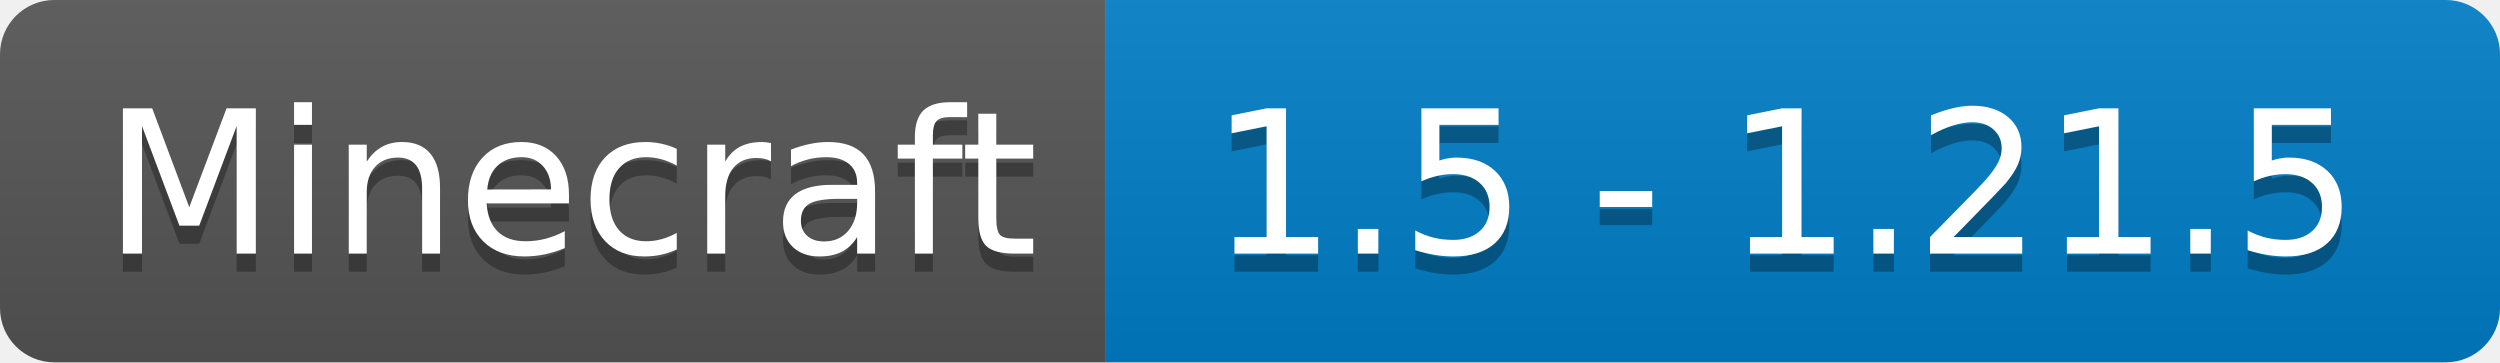
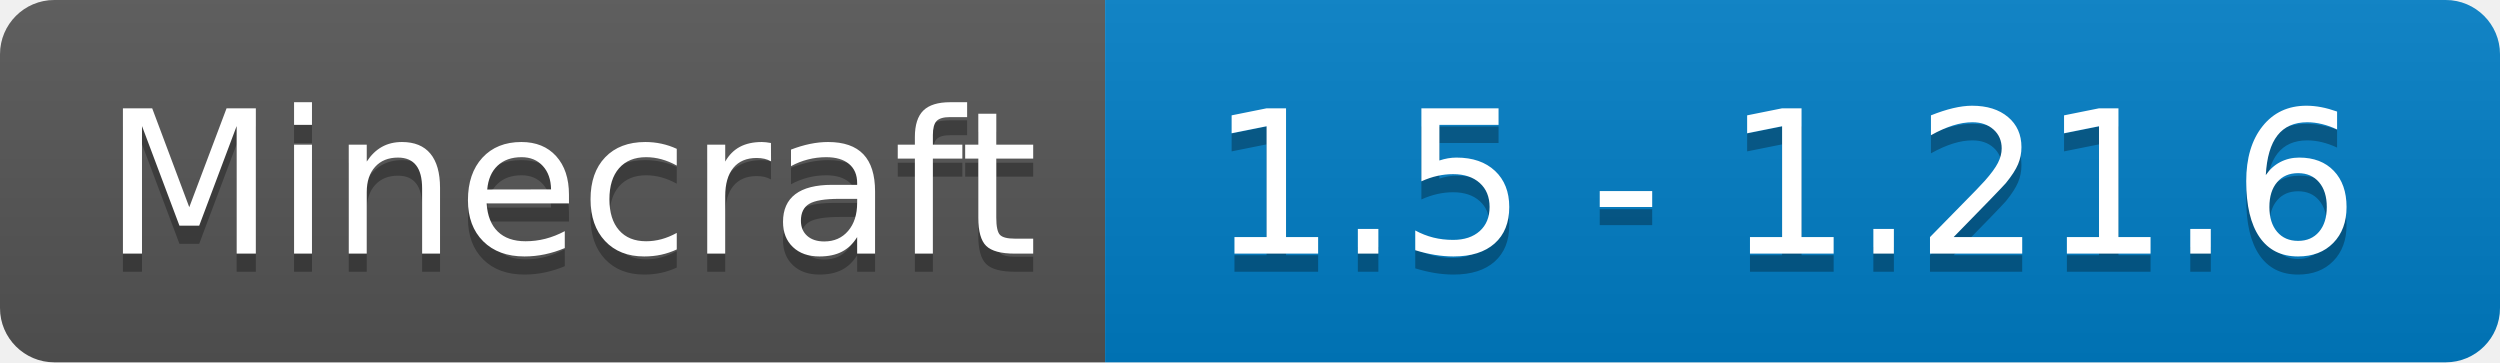
- <svg xmlns="http://www.w3.org/2000/svg" width="138" height="20" role="img" aria-label="Minecraft: 1.5 - 1.21.5">
+ <svg xmlns="http://www.w3.org/2000/svg" width="138" height="20" role="img" aria-label="Minecraft: 1.5 - 1.21.6">
  <linearGradient id="s" x2="0" y2="100%">
    <stop offset="0" stop-color="#bbb" stop-opacity=".1" />
    <stop offset="1" stop-opacity=".1" />
  </linearGradient>
  <clipPath id="r">
    <rect width="138" height="20" rx="3" fill="#fff" />
  </clipPath>
  <g clip-path="url(#r)">
    <rect width="61" height="20" fill="#555" />
    <rect x="61" width="77" height="20" fill="#007ec6" />
    <rect width="138" height="20" fill="url(#s)" />
  </g>
  <g fill="#fff" text-anchor="middle" font-family="Verdana,Geneva,DejaVu Sans,sans-serif" text-rendering="geometricPrecision" font-size="110">
    <text aria-hidden="true" x="315" y="150" fill="#010101" fill-opacity=".3" transform="scale(.1)" textLength="510">Minecraft</text>
    <text x="315" y="140" transform="scale(.1)" fill="#fff" textLength="510">Minecraft</text>
-     <text aria-hidden="true" x="985" y="150" fill="#010101" fill-opacity=".3" transform="scale(.1)" textLength="670">1.5 - 1.21.5</text>
-     <text x="985" y="140" transform="scale(.1)" fill="#fff" textLength="670">1.5 - 1.21.5</text>
+     <text aria-hidden="true" x="985" y="150" fill="#010101" fill-opacity=".3" transform="scale(.1)" textLength="670">1.5 - 1.21.6</text>
+     <text x="985" y="140" transform="scale(.1)" fill="#fff" textLength="670">1.5 - 1.21.6</text>
  </g>
</svg>
